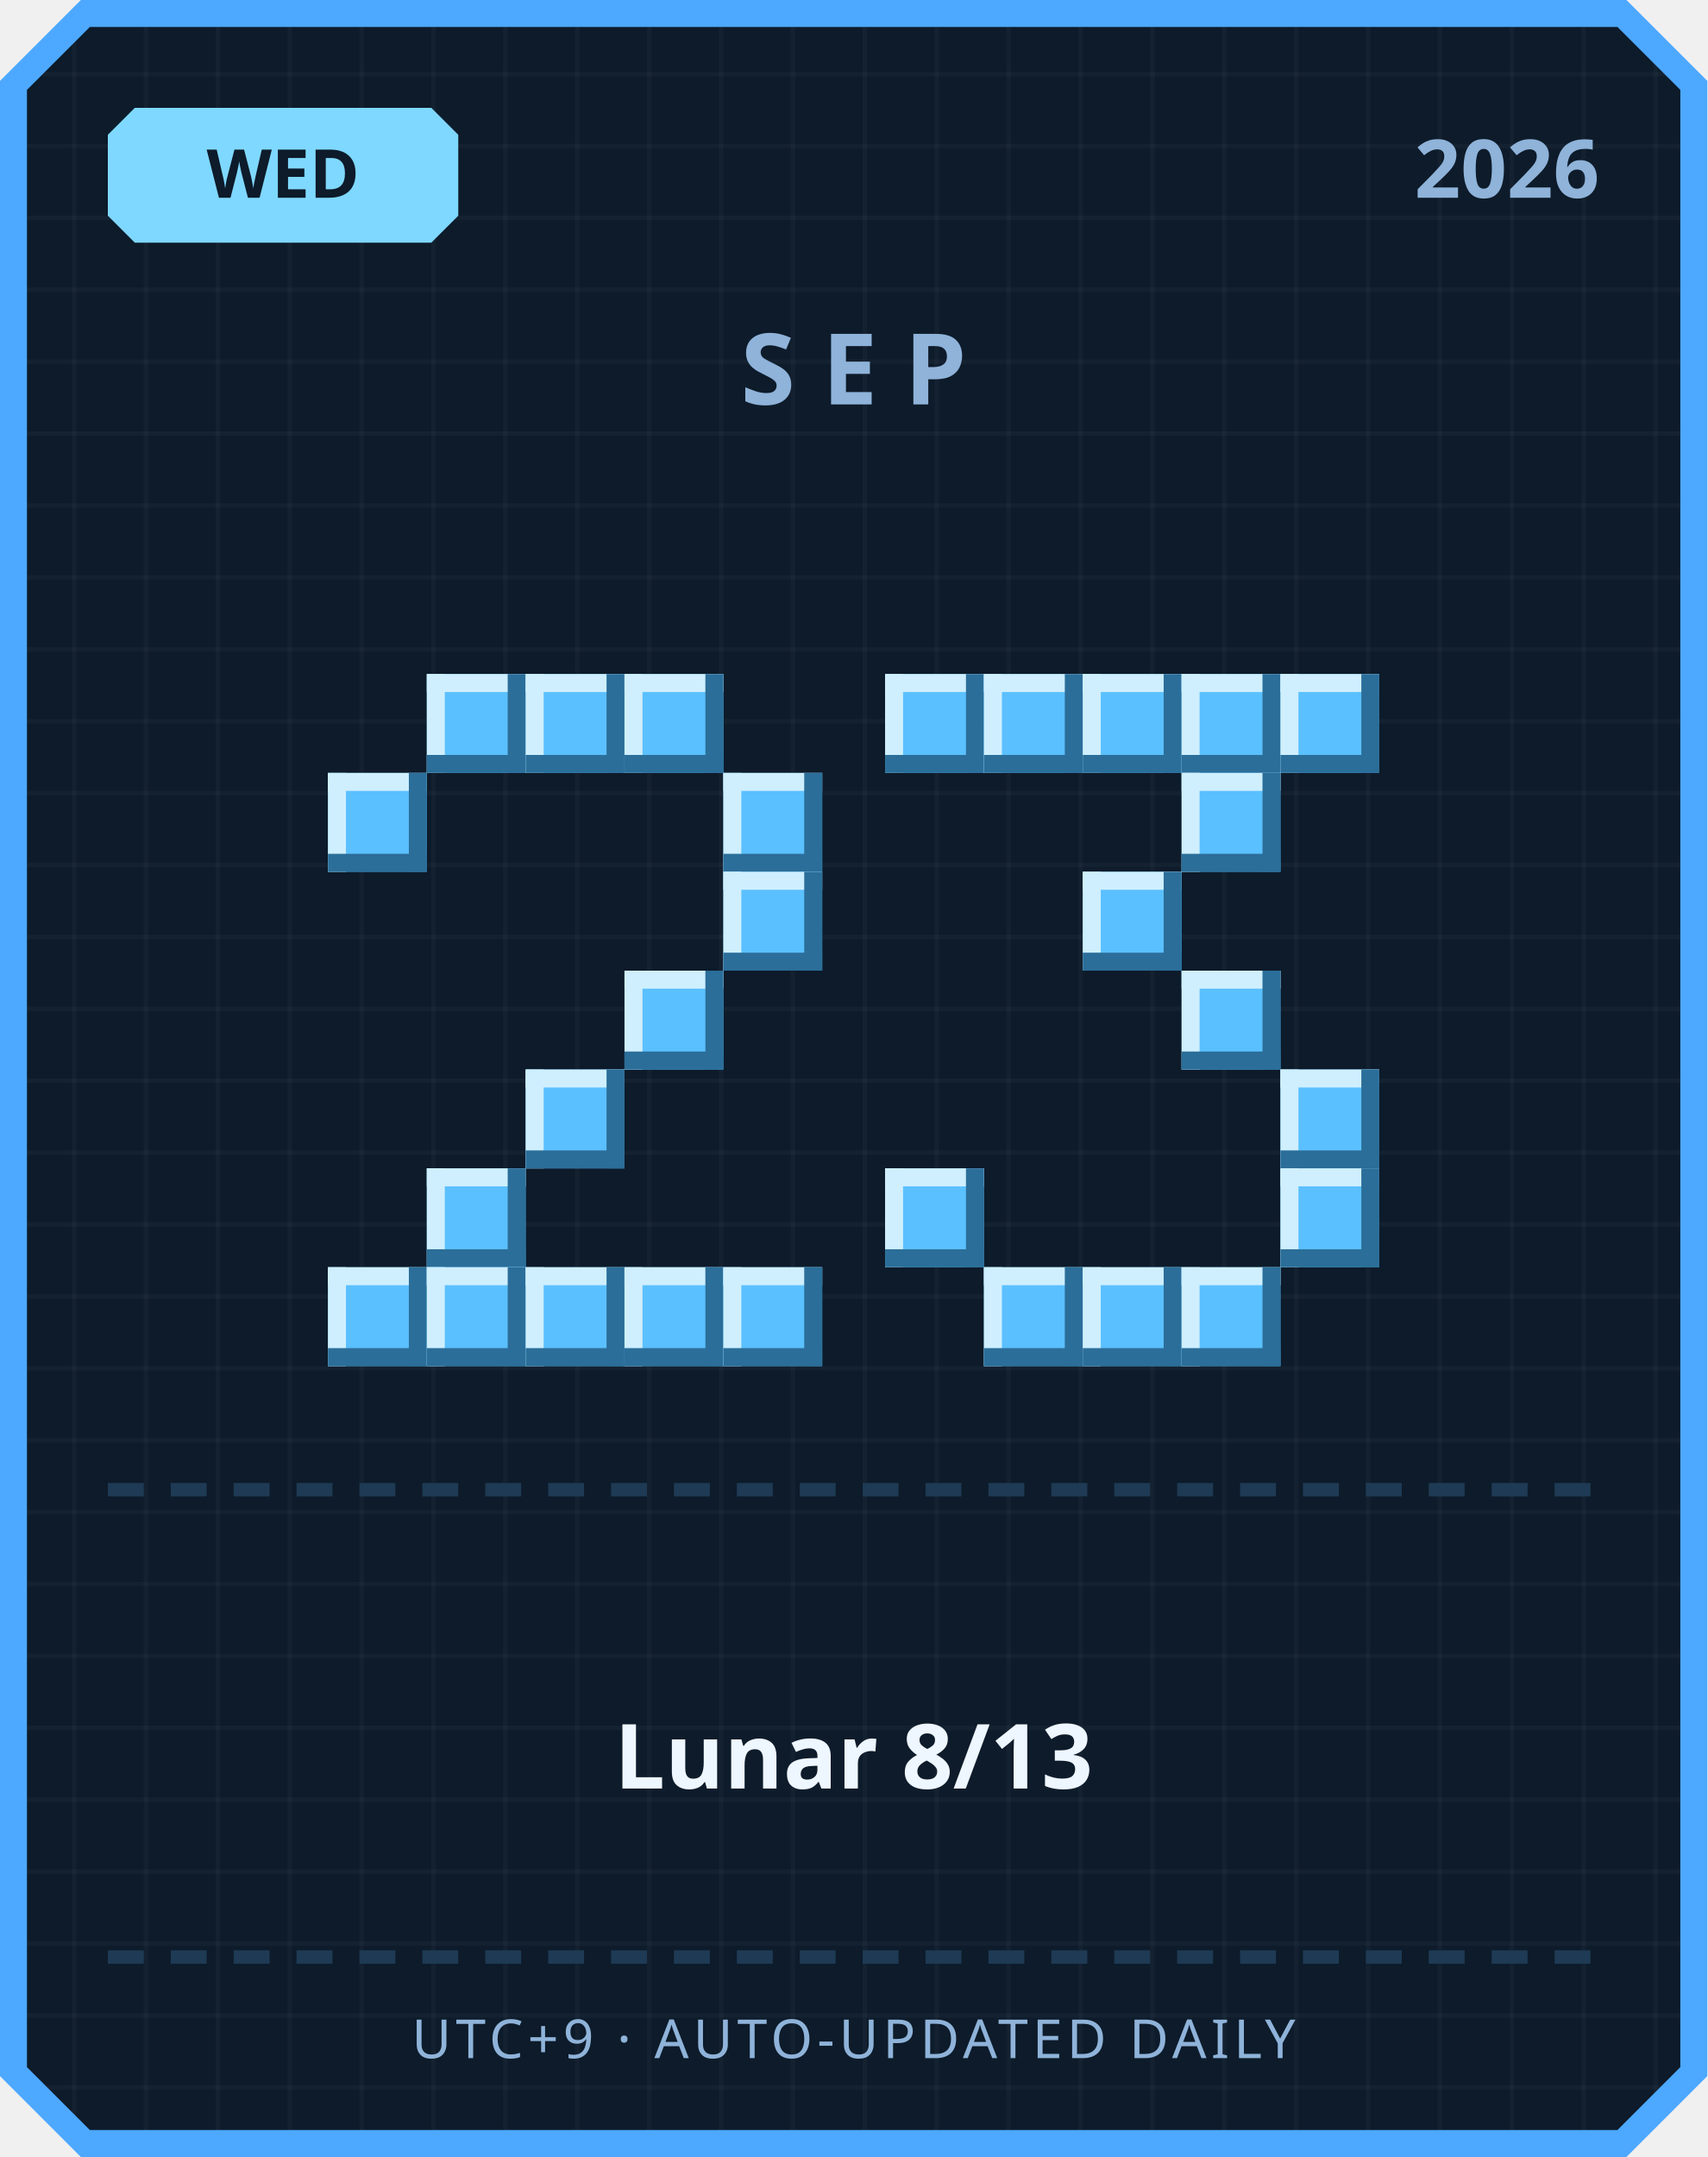
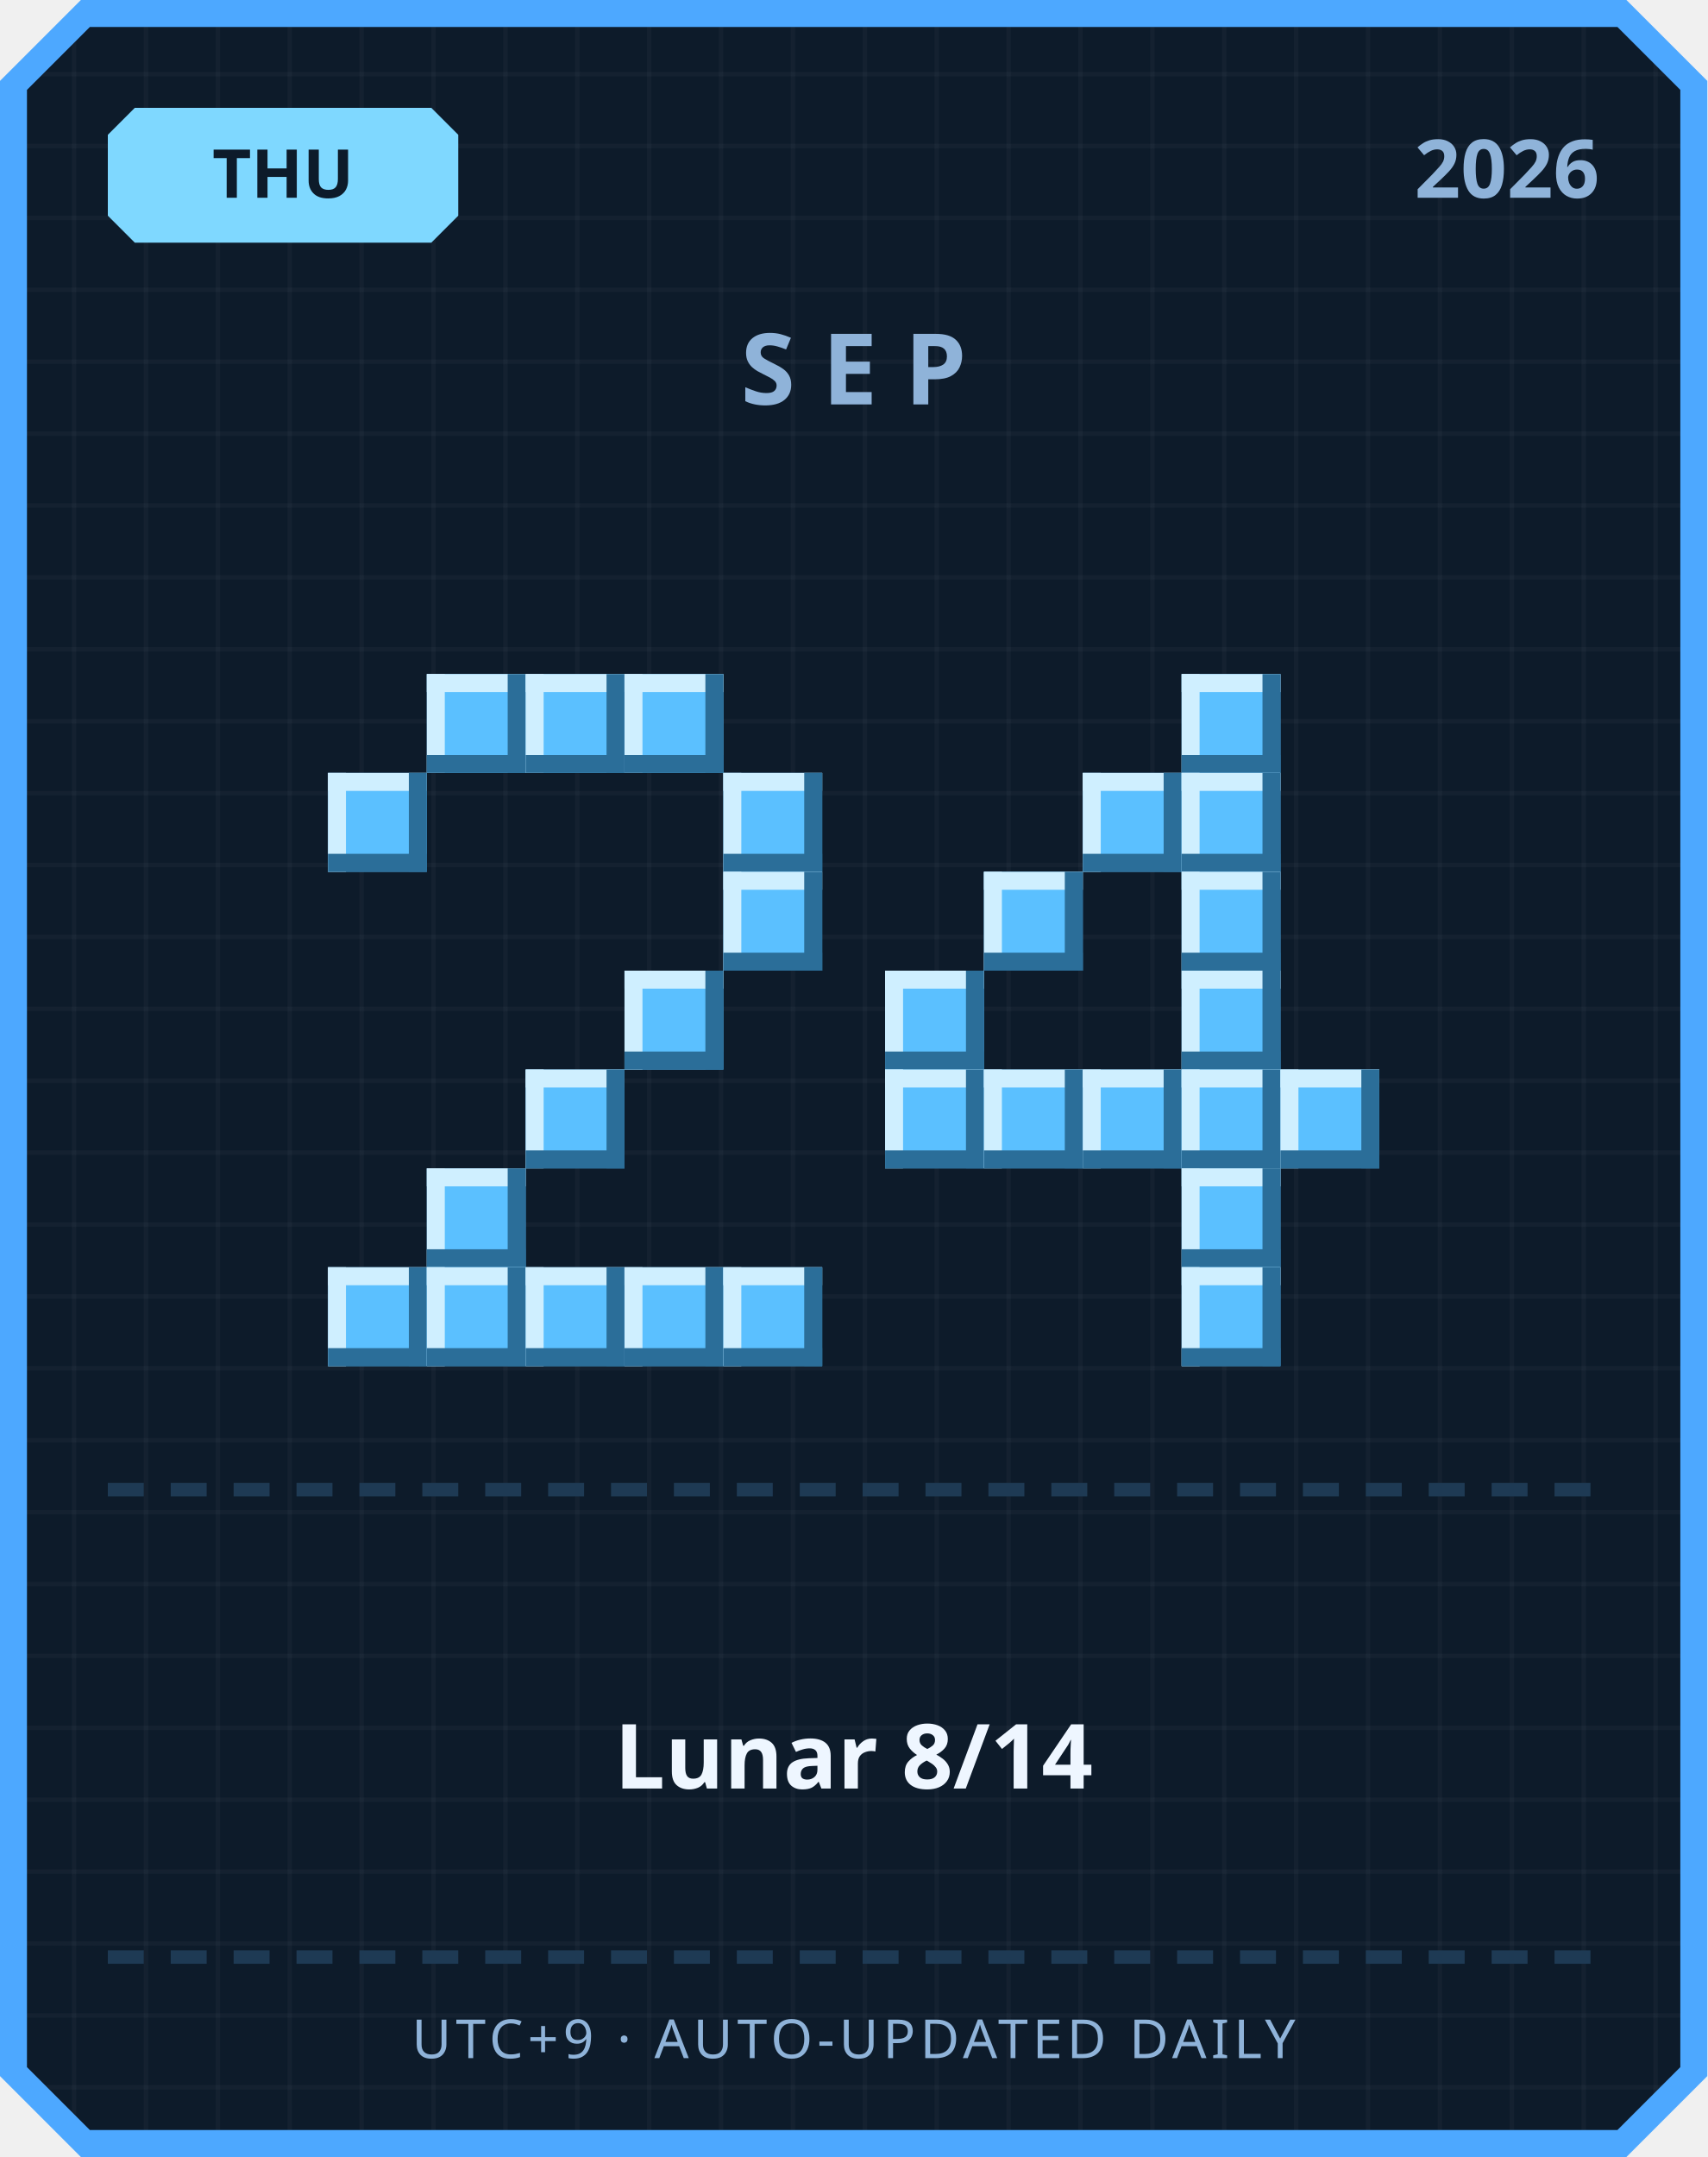
<svg xmlns="http://www.w3.org/2000/svg" width="380" height="480" viewBox="0 0 380 480">
  <defs>
    <pattern id="grid" width="16" height="16" patternUnits="userSpaceOnUse">
      <rect width="16" height="16" fill="#0d1b2a" />
      <rect width="1" height="16" fill="#ffffff" opacity="0.03" />
      <rect width="16" height="1" fill="#ffffff" opacity="0.03" />
    </pattern>
  </defs>
  <path d="M 18,0 L 362,0 L 380,18 L 380,462 L 362,480 L 18,480 L 0,462 L 0,18 Z" fill="#4da8ff" />
  <path d="M 20,6 L 360,6 L 374,20 L 374,460 L 360,474 L 20,474 L 6,460 L 6,20 Z" fill="url(#grid)" />
  <path d="M 30,24 L 96,24 L 102,30 L 102,48 L 96,54 L 30,54 L 24,48 L 24,30 Z" fill="#7fd8ff" />
-   <text x="63" y="44" text-anchor="middle" font-family="'Segoe UI', sans-serif" font-size="15" font-weight="700" fill="#0d1b2a">WED</text>
+   <text x="63" y="44" text-anchor="middle" font-family="'Segoe UI', sans-serif" font-size="15" font-weight="700" fill="#0d1b2a">THU</text>
  <text x="356" y="44" text-anchor="end" font-family="'Segoe UI', sans-serif" font-size="18" font-weight="700" fill="#8fb3d9">2026</text>
  <text x="190" y="90" text-anchor="middle" font-family="'Segoe UI', sans-serif" font-size="22" font-weight="700" letter-spacing="6" fill="#8fb3d9">SEP</text>
  <rect x="95" y="150" width="22" height="22" fill="#5bc0ff" />
  <rect x="95" y="150" width="22" height="4" fill="#cfefff" />
  <rect x="95" y="150" width="4" height="22" fill="#cfefff" />
  <rect x="95" y="168" width="22" height="4" fill="#2b6e99" />
  <rect x="113" y="150" width="4" height="22" fill="#2b6e99" />
  <rect x="117" y="150" width="22" height="22" fill="#5bc0ff" />
  <rect x="117" y="150" width="22" height="4" fill="#cfefff" />
  <rect x="117" y="150" width="4" height="22" fill="#cfefff" />
  <rect x="117" y="168" width="22" height="4" fill="#2b6e99" />
  <rect x="135" y="150" width="4" height="22" fill="#2b6e99" />
  <rect x="139" y="150" width="22" height="22" fill="#5bc0ff" />
  <rect x="139" y="150" width="22" height="4" fill="#cfefff" />
  <rect x="139" y="150" width="4" height="22" fill="#cfefff" />
  <rect x="139" y="168" width="22" height="4" fill="#2b6e99" />
  <rect x="157" y="150" width="4" height="22" fill="#2b6e99" />
  <rect x="73" y="172" width="22" height="22" fill="#5bc0ff" />
  <rect x="73" y="172" width="22" height="4" fill="#cfefff" />
  <rect x="73" y="172" width="4" height="22" fill="#cfefff" />
  <rect x="73" y="190" width="22" height="4" fill="#2b6e99" />
  <rect x="91" y="172" width="4" height="22" fill="#2b6e99" />
  <rect x="161" y="172" width="22" height="22" fill="#5bc0ff" />
  <rect x="161" y="172" width="22" height="4" fill="#cfefff" />
  <rect x="161" y="172" width="4" height="22" fill="#cfefff" />
  <rect x="161" y="190" width="22" height="4" fill="#2b6e99" />
  <rect x="179" y="172" width="4" height="22" fill="#2b6e99" />
  <rect x="161" y="194" width="22" height="22" fill="#5bc0ff" />
  <rect x="161" y="194" width="22" height="4" fill="#cfefff" />
  <rect x="161" y="194" width="4" height="22" fill="#cfefff" />
  <rect x="161" y="212" width="22" height="4" fill="#2b6e99" />
  <rect x="179" y="194" width="4" height="22" fill="#2b6e99" />
  <rect x="139" y="216" width="22" height="22" fill="#5bc0ff" />
  <rect x="139" y="216" width="22" height="4" fill="#cfefff" />
  <rect x="139" y="216" width="4" height="22" fill="#cfefff" />
  <rect x="139" y="234" width="22" height="4" fill="#2b6e99" />
  <rect x="157" y="216" width="4" height="22" fill="#2b6e99" />
  <rect x="117" y="238" width="22" height="22" fill="#5bc0ff" />
  <rect x="117" y="238" width="22" height="4" fill="#cfefff" />
  <rect x="117" y="238" width="4" height="22" fill="#cfefff" />
  <rect x="117" y="256" width="22" height="4" fill="#2b6e99" />
  <rect x="135" y="238" width="4" height="22" fill="#2b6e99" />
  <rect x="95" y="260" width="22" height="22" fill="#5bc0ff" />
  <rect x="95" y="260" width="22" height="4" fill="#cfefff" />
  <rect x="95" y="260" width="4" height="22" fill="#cfefff" />
  <rect x="95" y="278" width="22" height="4" fill="#2b6e99" />
  <rect x="113" y="260" width="4" height="22" fill="#2b6e99" />
  <rect x="73" y="282" width="22" height="22" fill="#5bc0ff" />
  <rect x="73" y="282" width="22" height="4" fill="#cfefff" />
  <rect x="73" y="282" width="4" height="22" fill="#cfefff" />
  <rect x="73" y="300" width="22" height="4" fill="#2b6e99" />
  <rect x="91" y="282" width="4" height="22" fill="#2b6e99" />
  <rect x="95" y="282" width="22" height="22" fill="#5bc0ff" />
  <rect x="95" y="282" width="22" height="4" fill="#cfefff" />
  <rect x="95" y="282" width="4" height="22" fill="#cfefff" />
  <rect x="95" y="300" width="22" height="4" fill="#2b6e99" />
  <rect x="113" y="282" width="4" height="22" fill="#2b6e99" />
  <rect x="117" y="282" width="22" height="22" fill="#5bc0ff" />
  <rect x="117" y="282" width="22" height="4" fill="#cfefff" />
  <rect x="117" y="282" width="4" height="22" fill="#cfefff" />
  <rect x="117" y="300" width="22" height="4" fill="#2b6e99" />
  <rect x="135" y="282" width="4" height="22" fill="#2b6e99" />
  <rect x="139" y="282" width="22" height="22" fill="#5bc0ff" />
  <rect x="139" y="282" width="22" height="4" fill="#cfefff" />
  <rect x="139" y="282" width="4" height="22" fill="#cfefff" />
  <rect x="139" y="300" width="22" height="4" fill="#2b6e99" />
  <rect x="157" y="282" width="4" height="22" fill="#2b6e99" />
  <rect x="161" y="282" width="22" height="22" fill="#5bc0ff" />
  <rect x="161" y="282" width="22" height="4" fill="#cfefff" />
  <rect x="161" y="282" width="4" height="22" fill="#cfefff" />
  <rect x="161" y="300" width="22" height="4" fill="#2b6e99" />
  <rect x="179" y="282" width="4" height="22" fill="#2b6e99" />
-   <rect x="197" y="150" width="22" height="22" fill="#5bc0ff" />
-   <rect x="197" y="150" width="22" height="4" fill="#cfefff" />
-   <rect x="197" y="150" width="4" height="22" fill="#cfefff" />
-   <rect x="197" y="168" width="22" height="4" fill="#2b6e99" />
-   <rect x="215" y="150" width="4" height="22" fill="#2b6e99" />
-   <rect x="219" y="150" width="22" height="22" fill="#5bc0ff" />
-   <rect x="219" y="150" width="22" height="4" fill="#cfefff" />
-   <rect x="219" y="150" width="4" height="22" fill="#cfefff" />
-   <rect x="219" y="168" width="22" height="4" fill="#2b6e99" />
-   <rect x="237" y="150" width="4" height="22" fill="#2b6e99" />
-   <rect x="241" y="150" width="22" height="22" fill="#5bc0ff" />
-   <rect x="241" y="150" width="22" height="4" fill="#cfefff" />
-   <rect x="241" y="150" width="4" height="22" fill="#cfefff" />
-   <rect x="241" y="168" width="22" height="4" fill="#2b6e99" />
-   <rect x="259" y="150" width="4" height="22" fill="#2b6e99" />
  <rect x="263" y="150" width="22" height="22" fill="#5bc0ff" />
  <rect x="263" y="150" width="22" height="4" fill="#cfefff" />
  <rect x="263" y="150" width="4" height="22" fill="#cfefff" />
  <rect x="263" y="168" width="22" height="4" fill="#2b6e99" />
  <rect x="281" y="150" width="4" height="22" fill="#2b6e99" />
-   <rect x="285" y="150" width="22" height="22" fill="#5bc0ff" />
-   <rect x="285" y="150" width="22" height="4" fill="#cfefff" />
-   <rect x="285" y="150" width="4" height="22" fill="#cfefff" />
-   <rect x="285" y="168" width="22" height="4" fill="#2b6e99" />
-   <rect x="303" y="150" width="4" height="22" fill="#2b6e99" />
+   <rect x="241" y="172" width="22" height="22" fill="#5bc0ff" />
+   <rect x="241" y="172" width="22" height="4" fill="#cfefff" />
+   <rect x="241" y="172" width="4" height="22" fill="#cfefff" />
+   <rect x="241" y="190" width="22" height="4" fill="#2b6e99" />
+   <rect x="259" y="172" width="4" height="22" fill="#2b6e99" />
  <rect x="263" y="172" width="22" height="22" fill="#5bc0ff" />
  <rect x="263" y="172" width="22" height="4" fill="#cfefff" />
  <rect x="263" y="172" width="4" height="22" fill="#cfefff" />
  <rect x="263" y="190" width="22" height="4" fill="#2b6e99" />
  <rect x="281" y="172" width="4" height="22" fill="#2b6e99" />
-   <rect x="241" y="194" width="22" height="22" fill="#5bc0ff" />
-   <rect x="241" y="194" width="22" height="4" fill="#cfefff" />
-   <rect x="241" y="194" width="4" height="22" fill="#cfefff" />
-   <rect x="241" y="212" width="22" height="4" fill="#2b6e99" />
-   <rect x="259" y="194" width="4" height="22" fill="#2b6e99" />
+   <rect x="219" y="194" width="22" height="22" fill="#5bc0ff" />
+   <rect x="219" y="194" width="22" height="4" fill="#cfefff" />
+   <rect x="219" y="194" width="4" height="22" fill="#cfefff" />
+   <rect x="219" y="212" width="22" height="4" fill="#2b6e99" />
+   <rect x="237" y="194" width="4" height="22" fill="#2b6e99" />
+   <rect x="263" y="194" width="22" height="22" fill="#5bc0ff" />
+   <rect x="263" y="194" width="22" height="4" fill="#cfefff" />
+   <rect x="263" y="194" width="4" height="22" fill="#cfefff" />
+   <rect x="263" y="212" width="22" height="4" fill="#2b6e99" />
+   <rect x="281" y="194" width="4" height="22" fill="#2b6e99" />
+   <rect x="197" y="216" width="22" height="22" fill="#5bc0ff" />
+   <rect x="197" y="216" width="22" height="4" fill="#cfefff" />
+   <rect x="197" y="216" width="4" height="22" fill="#cfefff" />
+   <rect x="197" y="234" width="22" height="4" fill="#2b6e99" />
+   <rect x="215" y="216" width="4" height="22" fill="#2b6e99" />
  <rect x="263" y="216" width="22" height="22" fill="#5bc0ff" />
  <rect x="263" y="216" width="22" height="4" fill="#cfefff" />
  <rect x="263" y="216" width="4" height="22" fill="#cfefff" />
  <rect x="263" y="234" width="22" height="4" fill="#2b6e99" />
  <rect x="281" y="216" width="4" height="22" fill="#2b6e99" />
+   <rect x="197" y="238" width="22" height="22" fill="#5bc0ff" />
+   <rect x="197" y="238" width="22" height="4" fill="#cfefff" />
+   <rect x="197" y="238" width="4" height="22" fill="#cfefff" />
+   <rect x="197" y="256" width="22" height="4" fill="#2b6e99" />
+   <rect x="215" y="238" width="4" height="22" fill="#2b6e99" />
+   <rect x="219" y="238" width="22" height="22" fill="#5bc0ff" />
+   <rect x="219" y="238" width="22" height="4" fill="#cfefff" />
+   <rect x="219" y="238" width="4" height="22" fill="#cfefff" />
+   <rect x="219" y="256" width="22" height="4" fill="#2b6e99" />
+   <rect x="237" y="238" width="4" height="22" fill="#2b6e99" />
+   <rect x="241" y="238" width="22" height="22" fill="#5bc0ff" />
+   <rect x="241" y="238" width="22" height="4" fill="#cfefff" />
+   <rect x="241" y="238" width="4" height="22" fill="#cfefff" />
+   <rect x="241" y="256" width="22" height="4" fill="#2b6e99" />
+   <rect x="259" y="238" width="4" height="22" fill="#2b6e99" />
+   <rect x="263" y="238" width="22" height="22" fill="#5bc0ff" />
+   <rect x="263" y="238" width="22" height="4" fill="#cfefff" />
+   <rect x="263" y="238" width="4" height="22" fill="#cfefff" />
+   <rect x="263" y="256" width="22" height="4" fill="#2b6e99" />
+   <rect x="281" y="238" width="4" height="22" fill="#2b6e99" />
  <rect x="285" y="238" width="22" height="22" fill="#5bc0ff" />
  <rect x="285" y="238" width="22" height="4" fill="#cfefff" />
  <rect x="285" y="238" width="4" height="22" fill="#cfefff" />
  <rect x="285" y="256" width="22" height="4" fill="#2b6e99" />
  <rect x="303" y="238" width="4" height="22" fill="#2b6e99" />
-   <rect x="197" y="260" width="22" height="22" fill="#5bc0ff" />
-   <rect x="197" y="260" width="22" height="4" fill="#cfefff" />
-   <rect x="197" y="260" width="4" height="22" fill="#cfefff" />
-   <rect x="197" y="278" width="22" height="4" fill="#2b6e99" />
-   <rect x="215" y="260" width="4" height="22" fill="#2b6e99" />
-   <rect x="285" y="260" width="22" height="22" fill="#5bc0ff" />
-   <rect x="285" y="260" width="22" height="4" fill="#cfefff" />
-   <rect x="285" y="260" width="4" height="22" fill="#cfefff" />
-   <rect x="285" y="278" width="22" height="4" fill="#2b6e99" />
-   <rect x="303" y="260" width="4" height="22" fill="#2b6e99" />
-   <rect x="219" y="282" width="22" height="22" fill="#5bc0ff" />
-   <rect x="219" y="282" width="22" height="4" fill="#cfefff" />
-   <rect x="219" y="282" width="4" height="22" fill="#cfefff" />
-   <rect x="219" y="300" width="22" height="4" fill="#2b6e99" />
-   <rect x="237" y="282" width="4" height="22" fill="#2b6e99" />
-   <rect x="241" y="282" width="22" height="22" fill="#5bc0ff" />
-   <rect x="241" y="282" width="22" height="4" fill="#cfefff" />
-   <rect x="241" y="282" width="4" height="22" fill="#cfefff" />
-   <rect x="241" y="300" width="22" height="4" fill="#2b6e99" />
-   <rect x="259" y="282" width="4" height="22" fill="#2b6e99" />
+   <rect x="263" y="260" width="22" height="22" fill="#5bc0ff" />
+   <rect x="263" y="260" width="22" height="4" fill="#cfefff" />
+   <rect x="263" y="260" width="4" height="22" fill="#cfefff" />
+   <rect x="263" y="278" width="22" height="4" fill="#2b6e99" />
+   <rect x="281" y="260" width="4" height="22" fill="#2b6e99" />
  <rect x="263" y="282" width="22" height="22" fill="#5bc0ff" />
  <rect x="263" y="282" width="22" height="4" fill="#cfefff" />
  <rect x="263" y="282" width="4" height="22" fill="#cfefff" />
  <rect x="263" y="300" width="22" height="4" fill="#2b6e99" />
  <rect x="281" y="282" width="4" height="22" fill="#2b6e99" />
  <rect x="24" y="330" width="8" height="3" fill="#1e3a54" />
  <rect x="38" y="330" width="8" height="3" fill="#1e3a54" />
  <rect x="52" y="330" width="8" height="3" fill="#1e3a54" />
  <rect x="66" y="330" width="8" height="3" fill="#1e3a54" />
  <rect x="80" y="330" width="8" height="3" fill="#1e3a54" />
  <rect x="94" y="330" width="8" height="3" fill="#1e3a54" />
  <rect x="108" y="330" width="8" height="3" fill="#1e3a54" />
  <rect x="122" y="330" width="8" height="3" fill="#1e3a54" />
  <rect x="136" y="330" width="8" height="3" fill="#1e3a54" />
  <rect x="150" y="330" width="8" height="3" fill="#1e3a54" />
  <rect x="164" y="330" width="8" height="3" fill="#1e3a54" />
  <rect x="178" y="330" width="8" height="3" fill="#1e3a54" />
  <rect x="192" y="330" width="8" height="3" fill="#1e3a54" />
  <rect x="206" y="330" width="8" height="3" fill="#1e3a54" />
  <rect x="220" y="330" width="8" height="3" fill="#1e3a54" />
  <rect x="234" y="330" width="8" height="3" fill="#1e3a54" />
  <rect x="248" y="330" width="8" height="3" fill="#1e3a54" />
  <rect x="262" y="330" width="8" height="3" fill="#1e3a54" />
  <rect x="276" y="330" width="8" height="3" fill="#1e3a54" />
  <rect x="290" y="330" width="8" height="3" fill="#1e3a54" />
  <rect x="304" y="330" width="8" height="3" fill="#1e3a54" />
  <rect x="318" y="330" width="8" height="3" fill="#1e3a54" />
  <rect x="332" y="330" width="8" height="3" fill="#1e3a54" />
  <rect x="346" y="330" width="8" height="3" fill="#1e3a54" />
-   <text x="190" y="398" text-anchor="middle" font-family="'Segoe UI', 'Microsoft JhengHei', sans-serif" font-size="20" font-weight="700" fill="#eef6ff">Lunar 8/13</text>
+   <text x="190" y="398" text-anchor="middle" font-family="'Segoe UI', 'Microsoft JhengHei', sans-serif" font-size="20" font-weight="700" fill="#eef6ff">Lunar 8/14</text>
  <rect x="24" y="434" width="8" height="3" fill="#1e3a54" />
  <rect x="38" y="434" width="8" height="3" fill="#1e3a54" />
  <rect x="52" y="434" width="8" height="3" fill="#1e3a54" />
  <rect x="66" y="434" width="8" height="3" fill="#1e3a54" />
  <rect x="80" y="434" width="8" height="3" fill="#1e3a54" />
  <rect x="94" y="434" width="8" height="3" fill="#1e3a54" />
  <rect x="108" y="434" width="8" height="3" fill="#1e3a54" />
  <rect x="122" y="434" width="8" height="3" fill="#1e3a54" />
  <rect x="136" y="434" width="8" height="3" fill="#1e3a54" />
  <rect x="150" y="434" width="8" height="3" fill="#1e3a54" />
  <rect x="164" y="434" width="8" height="3" fill="#1e3a54" />
  <rect x="178" y="434" width="8" height="3" fill="#1e3a54" />
  <rect x="192" y="434" width="8" height="3" fill="#1e3a54" />
  <rect x="206" y="434" width="8" height="3" fill="#1e3a54" />
  <rect x="220" y="434" width="8" height="3" fill="#1e3a54" />
  <rect x="234" y="434" width="8" height="3" fill="#1e3a54" />
  <rect x="248" y="434" width="8" height="3" fill="#1e3a54" />
  <rect x="262" y="434" width="8" height="3" fill="#1e3a54" />
  <rect x="276" y="434" width="8" height="3" fill="#1e3a54" />
  <rect x="290" y="434" width="8" height="3" fill="#1e3a54" />
  <rect x="304" y="434" width="8" height="3" fill="#1e3a54" />
  <rect x="318" y="434" width="8" height="3" fill="#1e3a54" />
  <rect x="332" y="434" width="8" height="3" fill="#1e3a54" />
  <rect x="346" y="434" width="8" height="3" fill="#1e3a54" />
  <text x="190" y="458" text-anchor="middle" font-family="'Segoe UI', sans-serif" font-size="12" letter-spacing="1" fill="#8fb3d9">UTC+9 · AUTO-UPDATED DAILY</text>
</svg>
